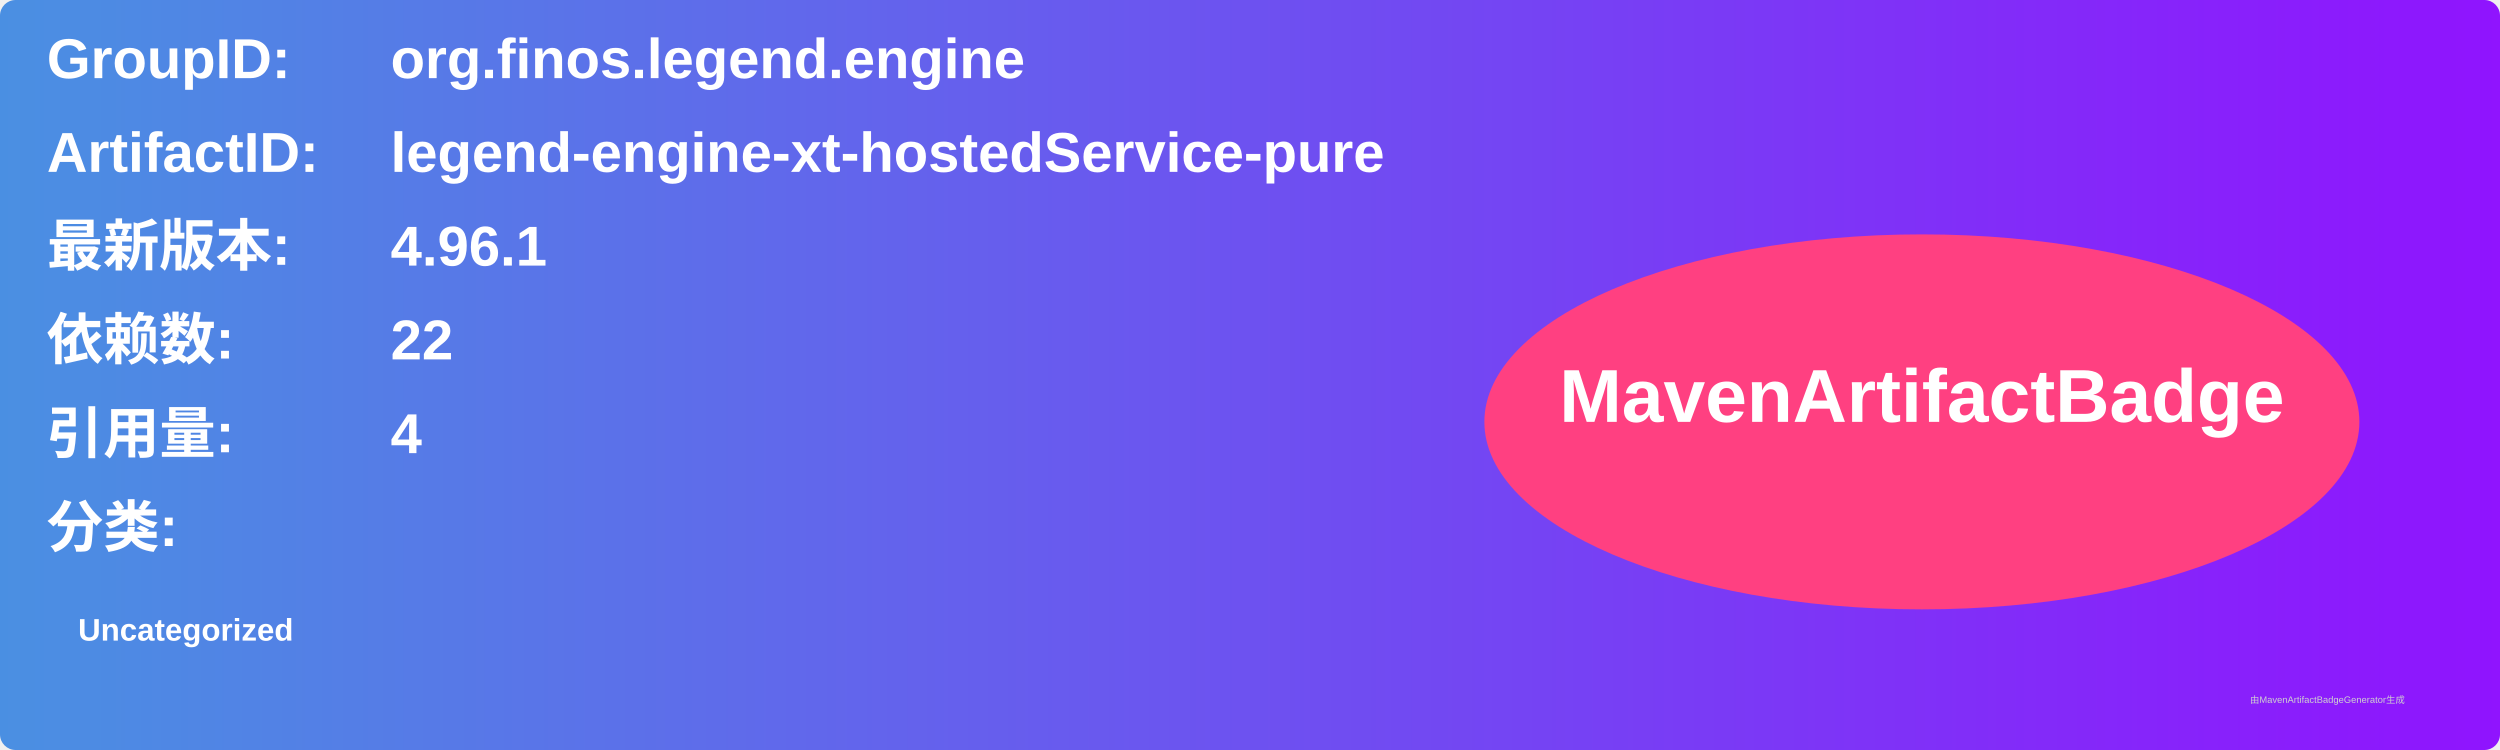
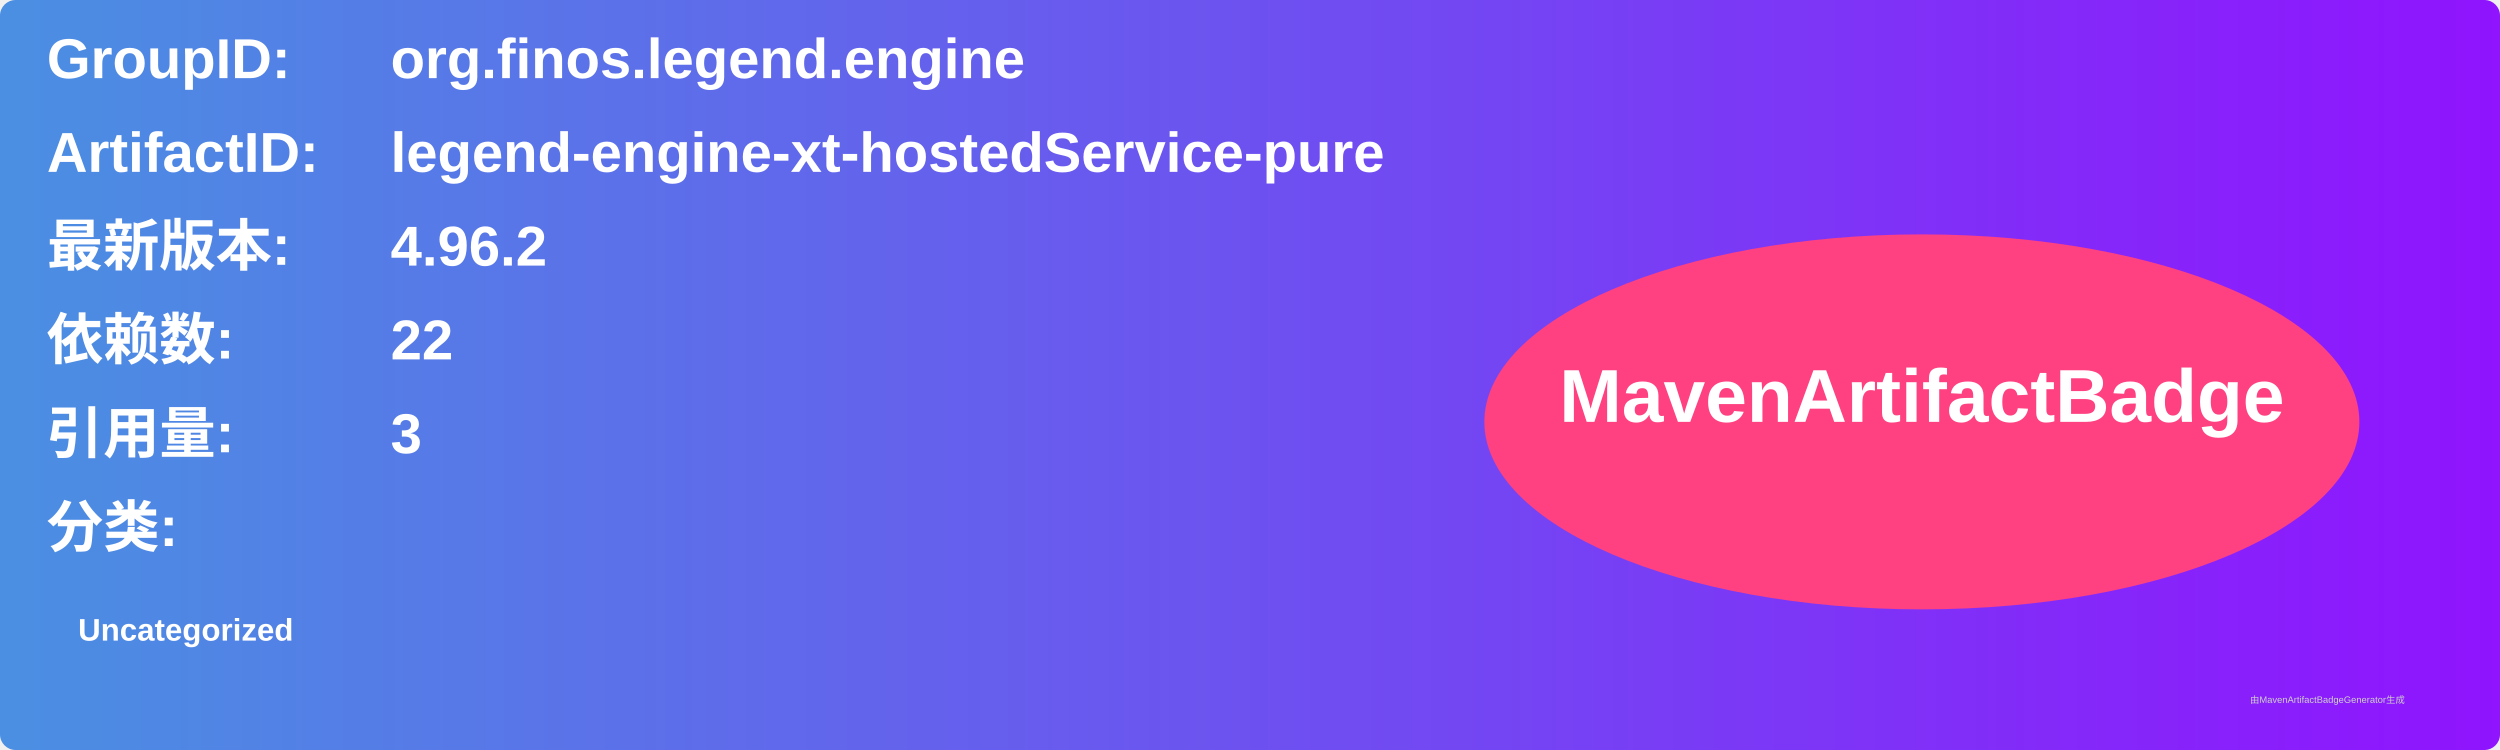
<svg xmlns="http://www.w3.org/2000/svg" width="800" height="240" viewBox="0 0 800 240">
  <linearGradient id="grad" x1="0%" y1="0%" x2="100%" y2="0%">
    <stop offset="0%" stop-color="#4a90e2" />
    <stop offset="100%" stop-color="#9013fe" />
  </linearGradient>
  <rect width="100%" height="100%" rx="5" ry="5" fill="url(#grad)" />
  <g transform="translate(15, 15)">
    <text x="0" y="10" font-family="Arial" font-size="18" fill="white" font-weight="bold" width="260">GroupID:</text>
    <text x="110" y="10" font-family="Arial" font-size="18" fill="white" font-weight="bold" width="460">org.finos.legend.engine</text>
    <text x="0" y="40" font-family="Arial" font-size="18" fill="white" font-weight="bold" width="260">ArtifactID:</text>
    <text x="110" y="40" font-family="Arial" font-size="18" fill="white" font-weight="bold" width="460">legend-engine-xt-hostedService-pure</text>
    <text x="0" y="70" font-family="Arial" font-size="18" fill="white" font-weight="bold">最新版本:</text>
    <text x="110" y="70" font-family="Arial" font-size="18" fill="white" font-weight="bold">
-       <tspan font-weight="bold">4.96.1</tspan>
+       <tspan font-weight="bold">4.96.2</tspan>
    </text>
    <text x="0" y="100" font-family="Arial" font-size="18" fill="white" font-weight="bold">依赖数: </text>
    <text x="110" y="100" font-family="Arial" font-size="18" fill="white">
      <tspan font-weight="bold">22</tspan>
    </text>
    <text x="0" y="130" font-family="Arial" font-size="18" fill="white" font-weight="bold">引用量: </text>
    <text x="110" y="130" font-family="Arial" font-size="18" fill="white">
-       <tspan font-weight="bold">4</tspan>
+       <tspan font-weight="bold">3</tspan>
    </text>
    <text x="0" y="160" font-family="Arial" font-size="18" fill="white" font-weight="bold">分类:</text>
    <text x="10" y="190" font-family="Arial" font-size="10" fill="white">
      <tspan font-weight="bold">Uncategorized</tspan>
    </text>
    <ellipse cx="600" cy="120" rx="140" ry="60" fill="#ff4081" />
    <text x="600" y="120" text-anchor="middle" font-family="Arial" font-size="24" fill="white" font-weight="bold">MavenArtifactBadge</text>
  </g>
  <text x="720" y="225" font-family="Arial" font-size="3" fill="#d0d0d0">由MavenArtifactBadgeGenerator生成</text>
</svg>
